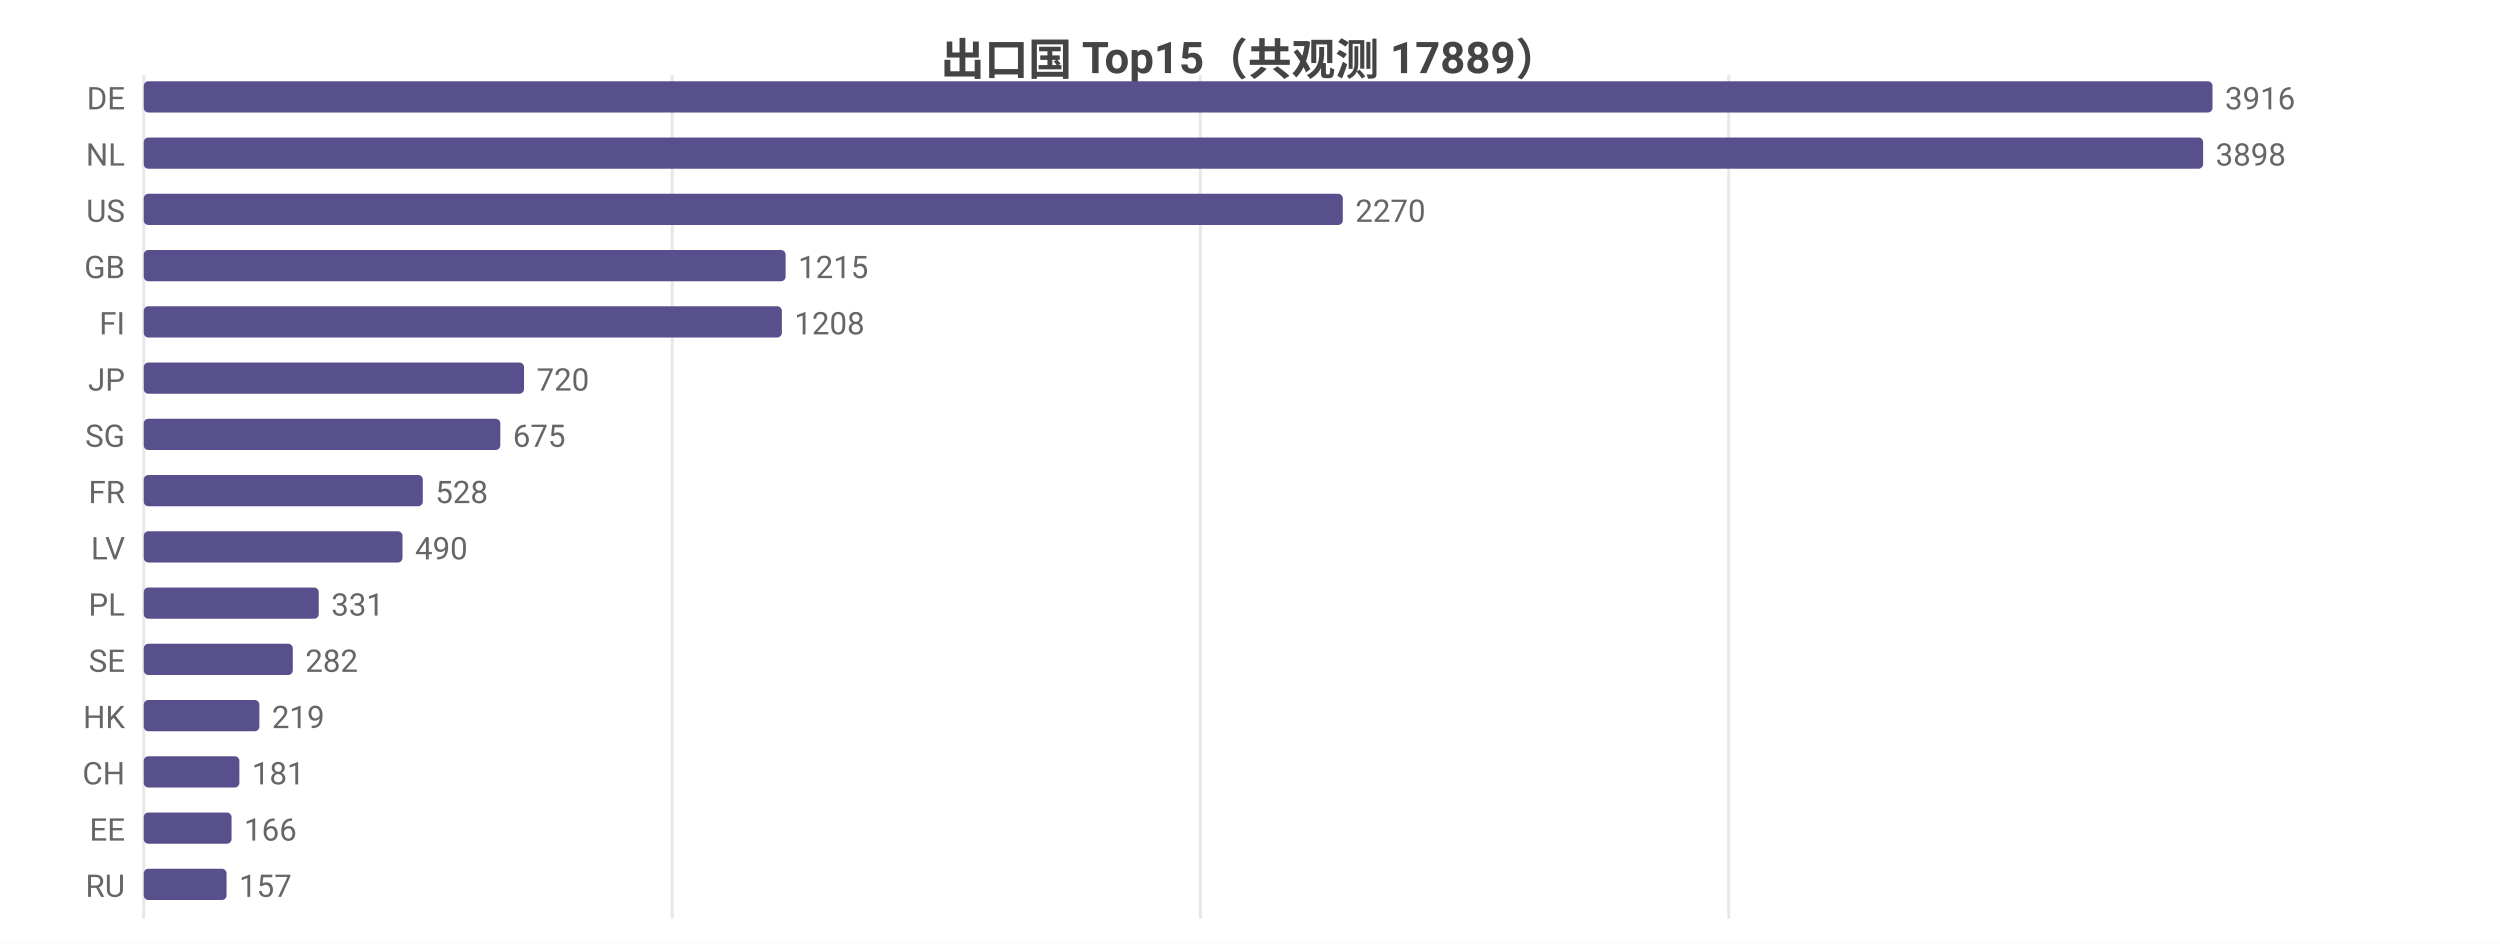
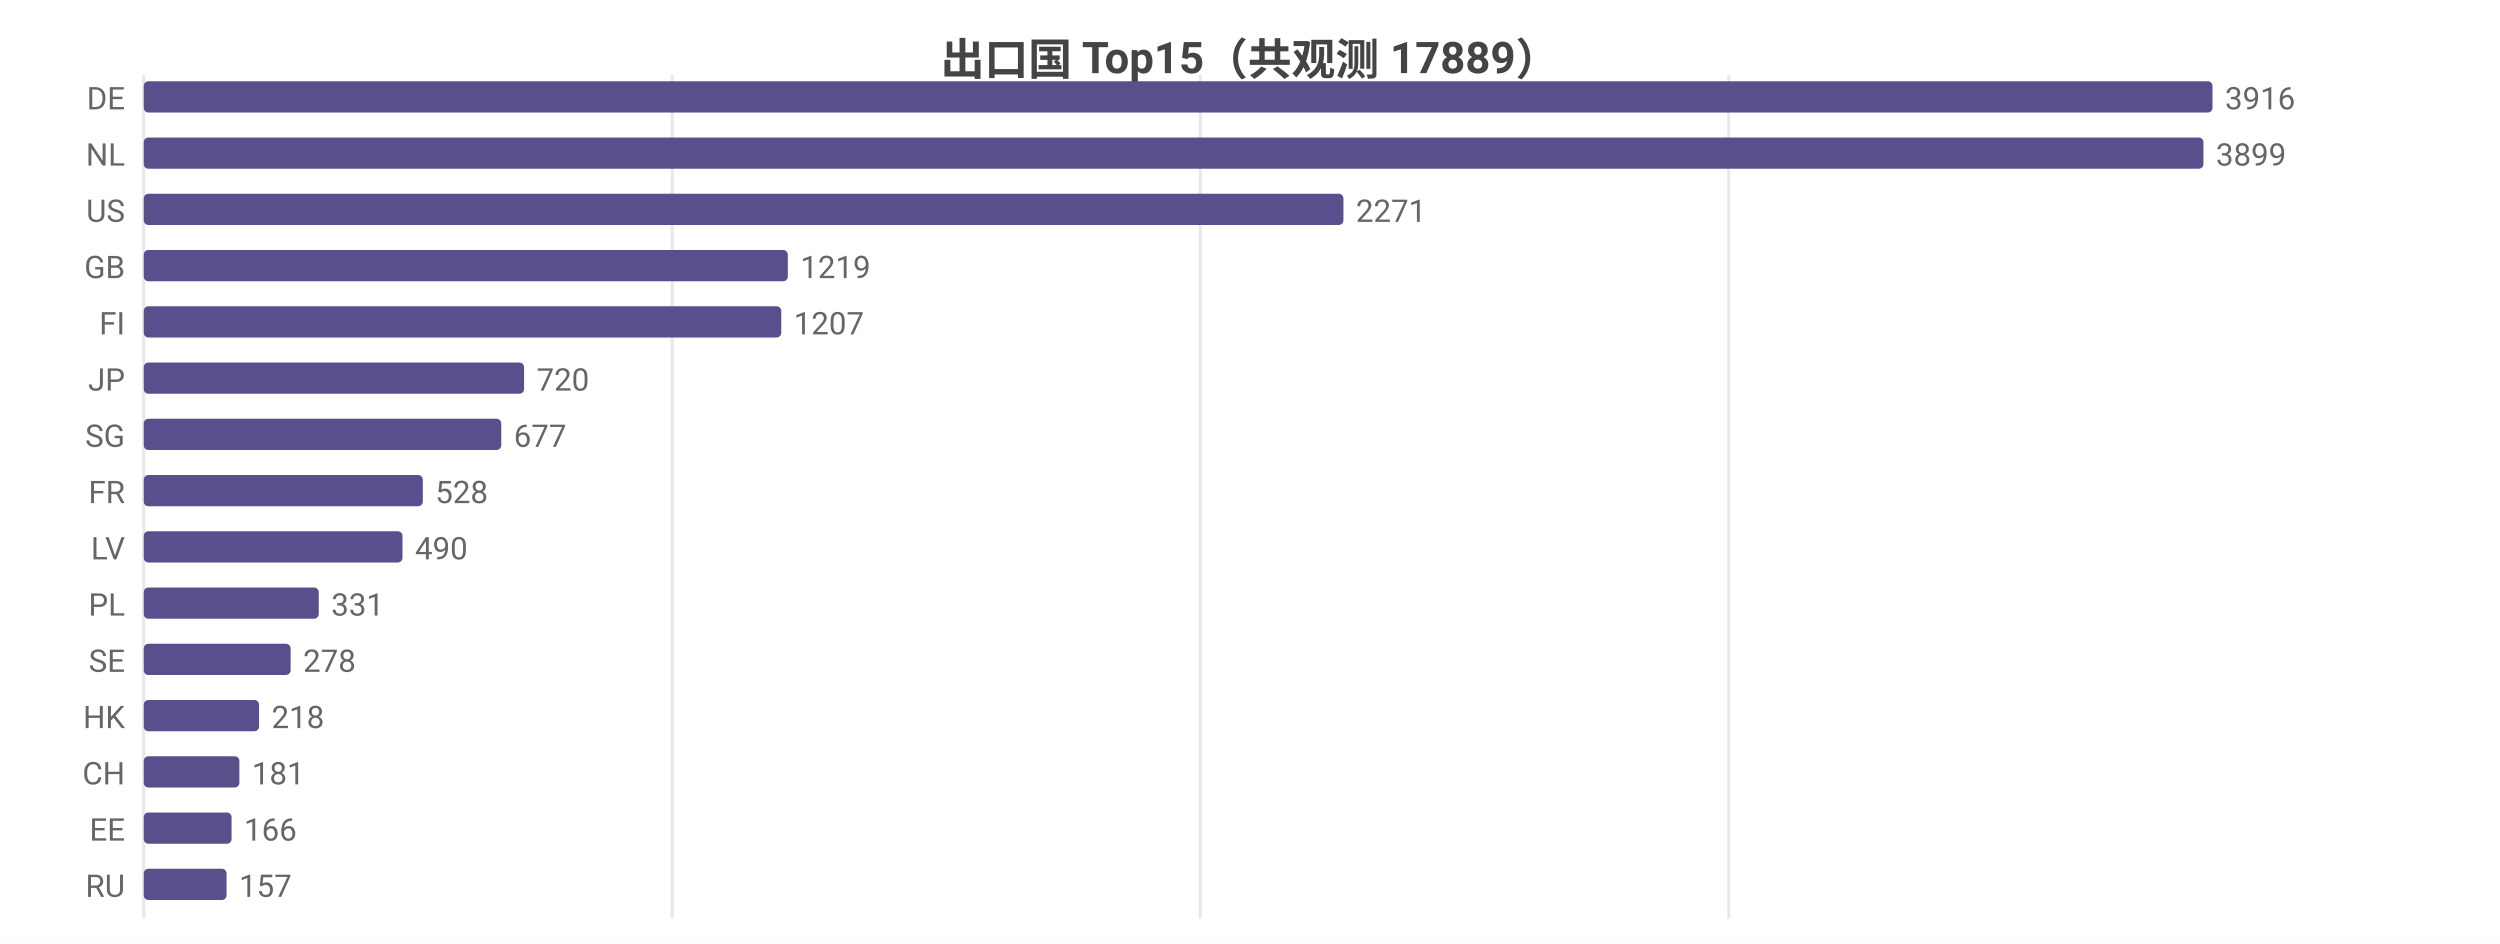
<svg xmlns="http://www.w3.org/2000/svg" width="800" height="302" viewBox="0 0 800 302">
  <rect width="800" height="302" fill="#ffffff" />
  <style>text{font-family:system-ui,-apple-system,'Segoe UI',Roboto,'PingFang SC','Microsoft YaHei','Noto Sans CJK SC',sans-serif}.g{stroke:#e8e8e8;stroke-width:1}.a{stroke:#999;stroke-width:1}.t{font-size:10px;fill:#666}.m{font-size:10px;text-anchor:middle;fill:#666}.e{font-size:10px;text-anchor:end;fill:#666}.l{font-size:11px;fill:#333}.tt{font-size:14px;font-weight:600;text-anchor:middle;fill:#444}.em{font-size:13px;text-anchor:middle;fill:#999}</style>
  <text class="tt" x="400.0" y="24">出口国 Top15（共观测 17889）</text>
  <line class="g" x1="46" y1="24" x2="46" y2="294" />
  <line class="g" x1="215.1" y1="24" x2="215.1" y2="294" />
  <line class="g" x1="384.1" y1="24" x2="384.1" y2="294" />
  <line class="g" x1="553.2" y1="24" x2="553.2" y2="294" />
  <text class="e" x="40" y="35">DE</text>
  <rect x="46" y="26" width="662" height="10" fill="#58508d" rx="1.5" />
  <text class="t" x="712" y="35">3916</text>
  <text class="e" x="40" y="53">NL</text>
-   <rect x="46" y="44" width="659.0" height="10" fill="#58508d" rx="1.5" />
-   <text class="t" x="709.0" y="53">3898</text>
+   <rect x="46" y="44" width="659.1" height="10" fill="#58508d" rx="1.5" />
+   <text class="t" x="709.1" y="53">3899</text>
  <text class="e" x="40" y="71">US</text>
-   <rect x="46" y="62" width="383.7" height="10" fill="#58508d" rx="1.5" />
-   <text class="t" x="433.7" y="71">2270</text>
+   <rect x="46" y="62" width="383.9" height="10" fill="#58508d" rx="1.5" />
+   <text class="t" x="433.9" y="71">2271</text>
  <text class="e" x="40" y="89">GB</text>
-   <rect x="46" y="80" width="205.4" height="10" fill="#58508d" rx="1.5" />
-   <text class="t" x="255.4" y="89">1215</text>
+   <rect x="46" y="80" width="206.1" height="10" fill="#58508d" rx="1.5" />
+   <text class="t" x="256.1" y="89">1219</text>
  <text class="e" x="40" y="107">FI</text>
-   <rect x="46" y="98" width="204.2" height="10" fill="#58508d" rx="1.5" />
-   <text class="t" x="254.2" y="107">1208</text>
+   <rect x="46" y="98" width="204.0" height="10" fill="#58508d" rx="1.5" />
+   <text class="t" x="254.0" y="107">1207</text>
  <text class="e" x="40" y="125">JP</text>
  <rect x="46" y="116" width="121.7" height="10" fill="#58508d" rx="1.5" />
  <text class="t" x="171.7" y="125">720</text>
  <text class="e" x="40" y="143">SG</text>
-   <rect x="46" y="134" width="114.1" height="10" fill="#58508d" rx="1.5" />
-   <text class="t" x="164.1" y="143">675</text>
+   <rect x="46" y="134" width="114.4" height="10" fill="#58508d" rx="1.5" />
+   <text class="t" x="164.4" y="143">677</text>
  <text class="e" x="40" y="161">FR</text>
  <rect x="46" y="152" width="89.3" height="10" fill="#58508d" rx="1.5" />
  <text class="t" x="139.3" y="161">528</text>
  <text class="e" x="40" y="179">LV</text>
  <rect x="46" y="170" width="82.8" height="10" fill="#58508d" rx="1.5" />
  <text class="t" x="132.8" y="179">490</text>
  <text class="e" x="40" y="197">PL</text>
  <rect x="46" y="188" width="56.0" height="10" fill="#58508d" rx="1.5" />
  <text class="t" x="106.0" y="197">331</text>
  <text class="e" x="40" y="215">SE</text>
-   <rect x="46" y="206" width="47.7" height="10" fill="#58508d" rx="1.5" />
-   <text class="t" x="97.7" y="215">282</text>
+   <rect x="46" y="206" width="47.0" height="10" fill="#58508d" rx="1.5" />
+   <text class="t" x="97.0" y="215">278</text>
  <text class="e" x="40" y="233">HK</text>
-   <rect x="46" y="224" width="37.0" height="10" fill="#58508d" rx="1.5" />
-   <text class="t" x="87.0" y="233">219</text>
+   <rect x="46" y="224" width="36.9" height="10" fill="#58508d" rx="1.5" />
+   <text class="t" x="86.9" y="233">218</text>
  <text class="e" x="40" y="251">CH</text>
  <rect x="46" y="242" width="30.6" height="10" fill="#58508d" rx="1.5" />
  <text class="t" x="80.6" y="251">181</text>
  <text class="e" x="40" y="269">EE</text>
  <rect x="46" y="260" width="28.1" height="10" fill="#58508d" rx="1.5" />
  <text class="t" x="78.1" y="269">166</text>
  <text class="e" x="40" y="287">RU</text>
  <rect x="46" y="278" width="26.5" height="10" fill="#58508d" rx="1.5" />
  <text class="t" x="76.5" y="287">157</text>
</svg>
